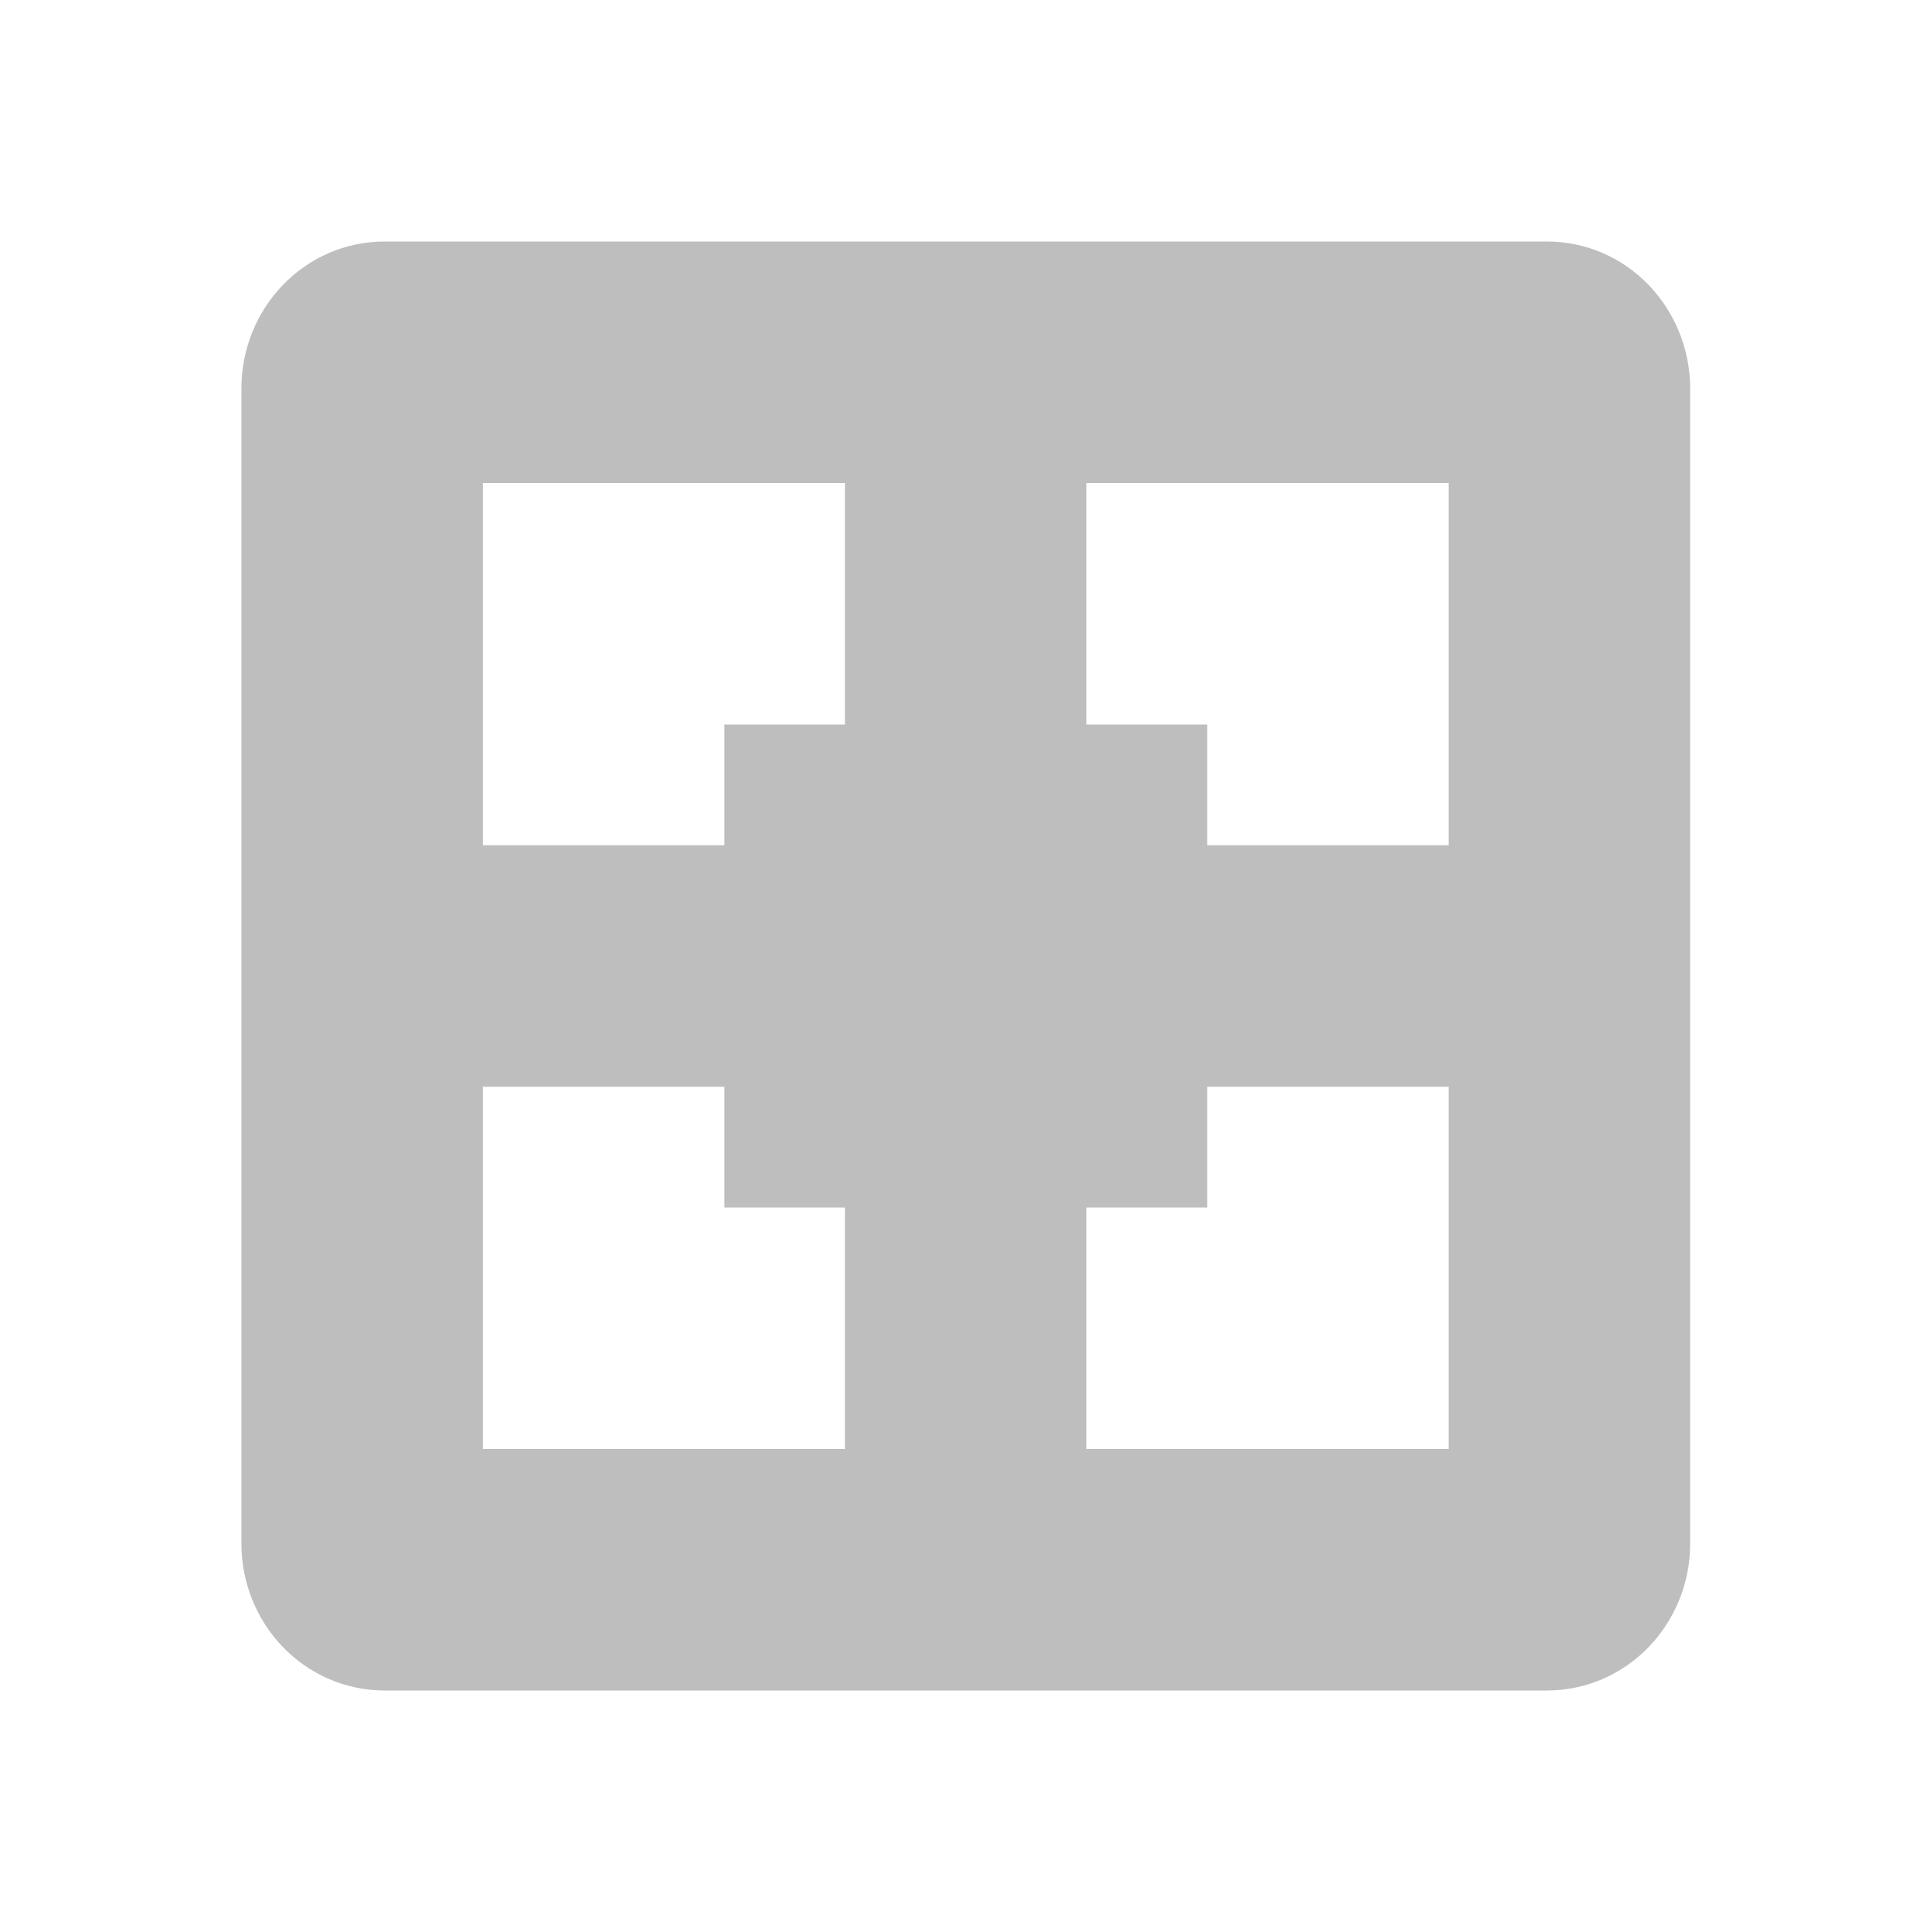
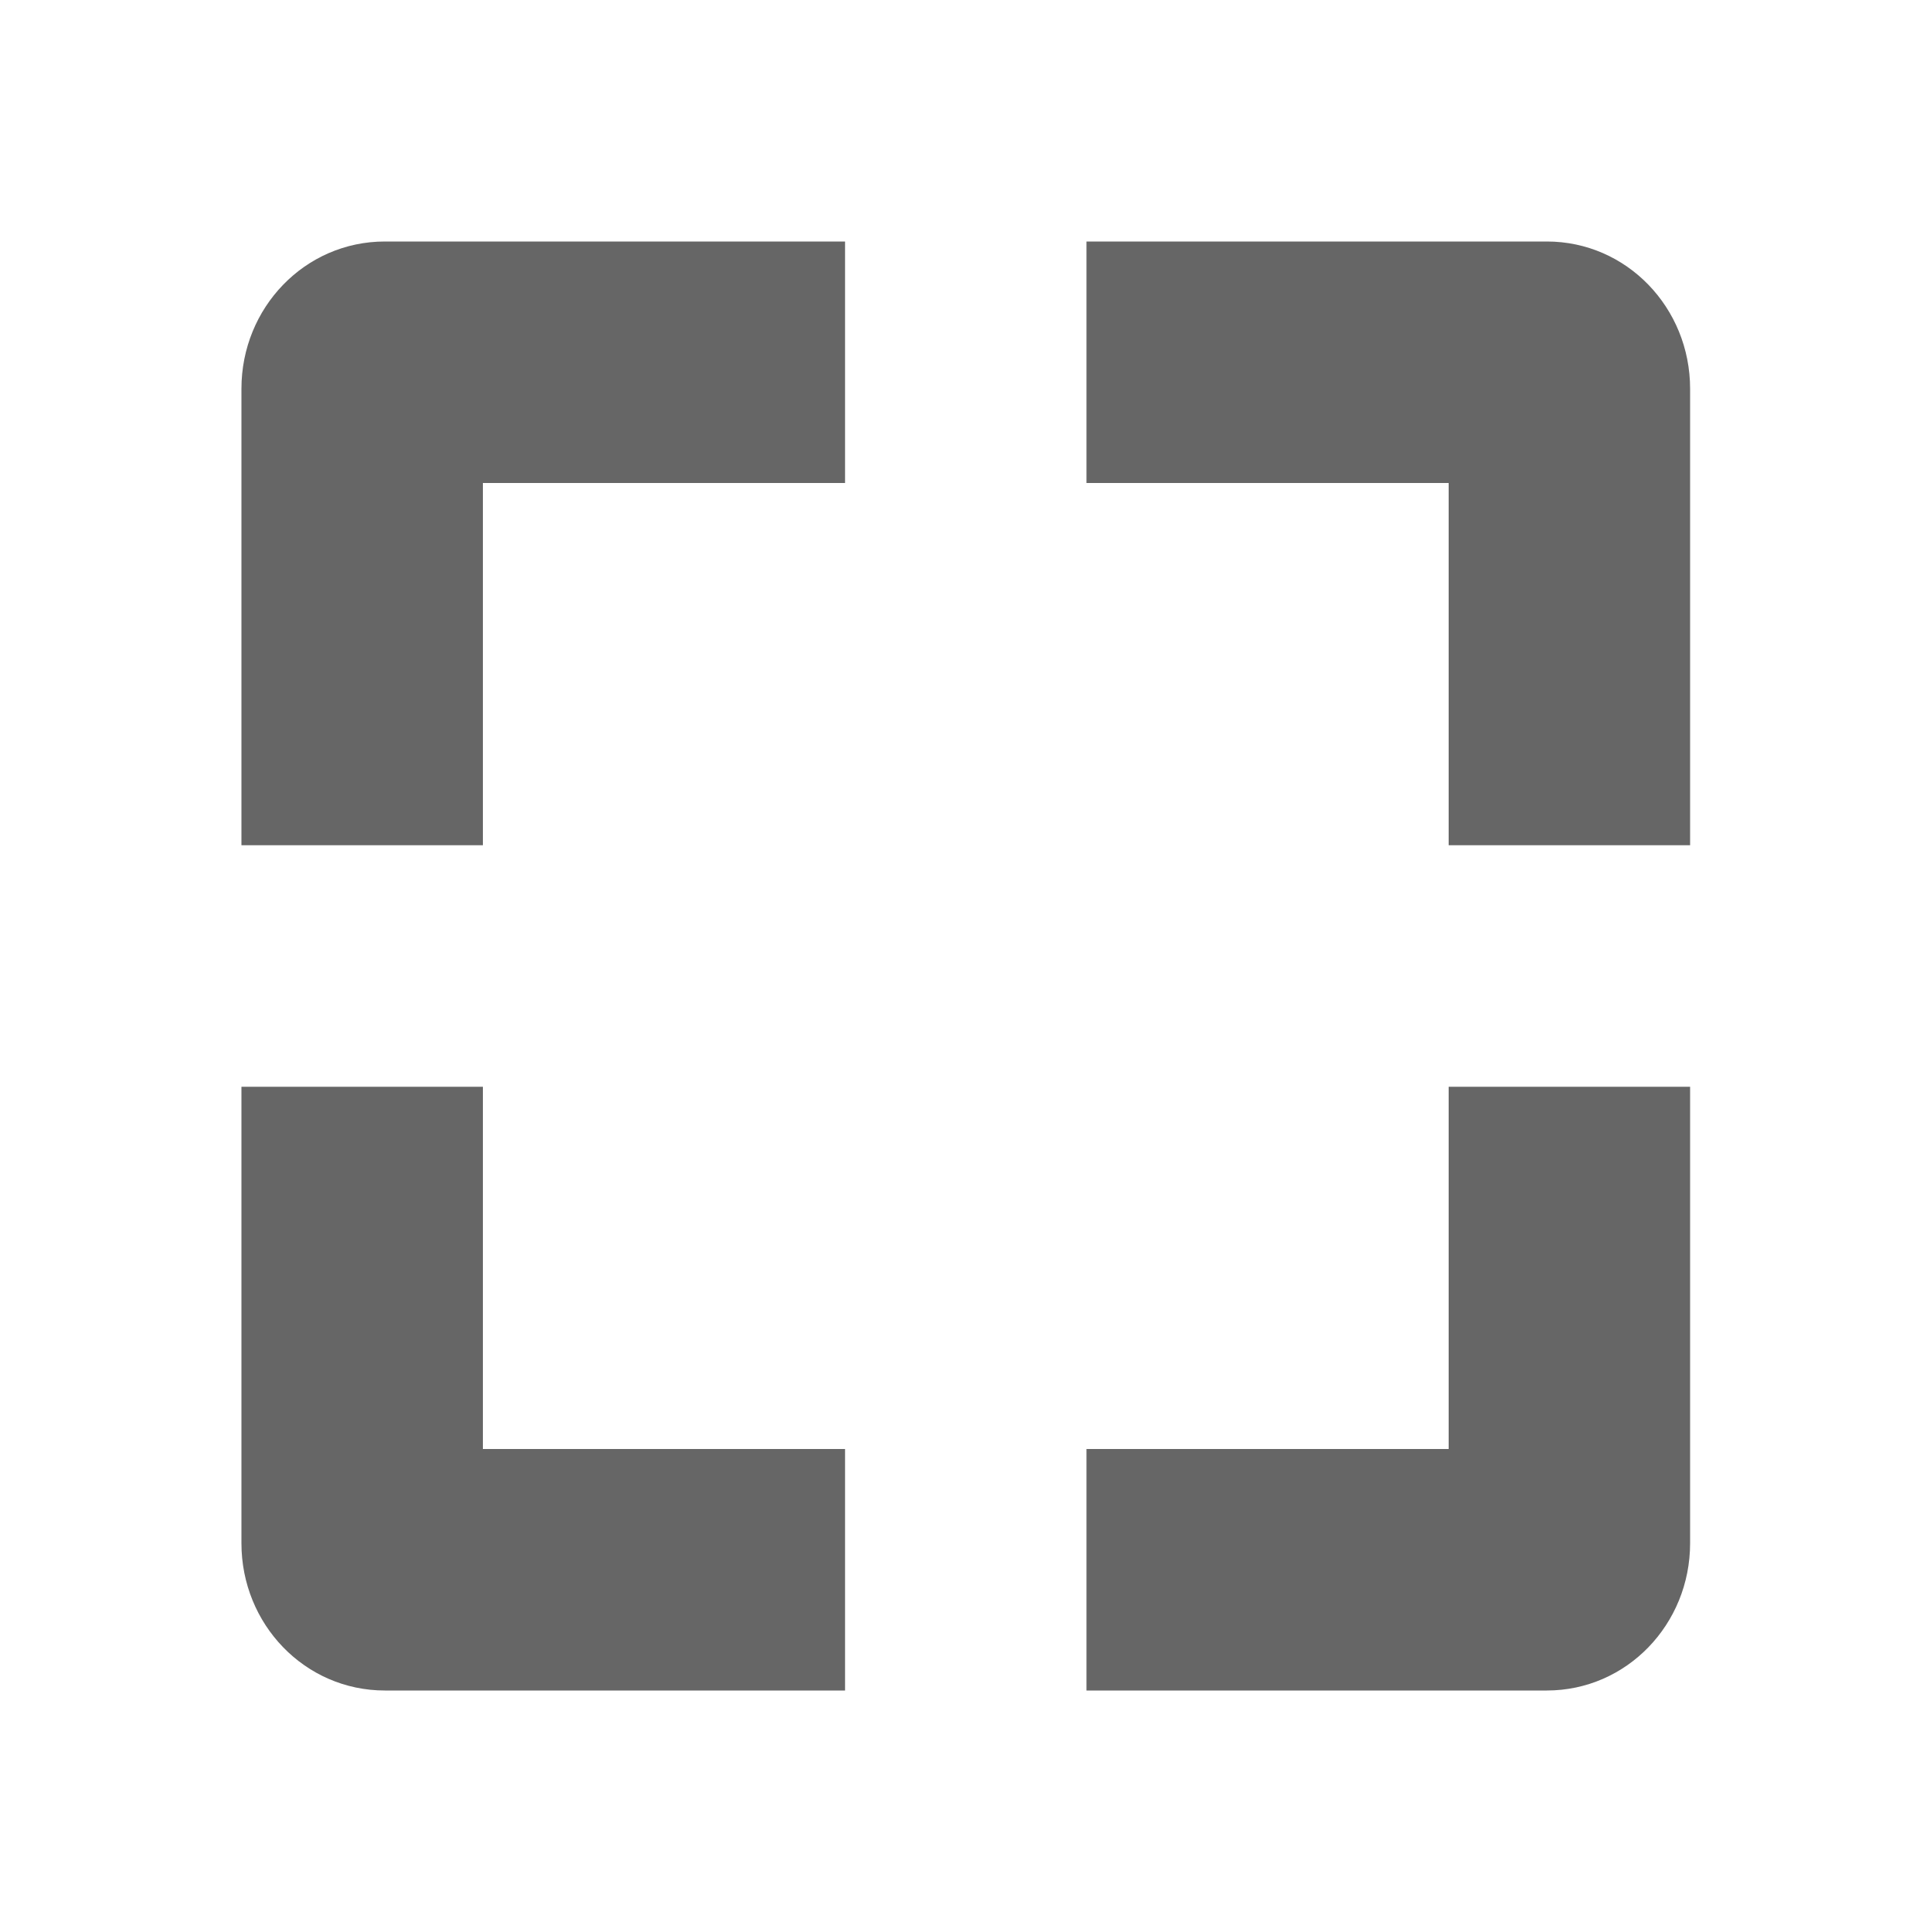
- <svg xmlns="http://www.w3.org/2000/svg" height="16" id="svg7384" version="1.1" width="15.982">
-   <defs id="defs7386">
-     <filter color-interpolation-filters="sRGB" id="filter7554">
-       <feBlend id="feBlend7556" in2="BackgroundImage" mode="darken" />
-     </filter>
-     <filter color-interpolation-filters="sRGB" id="filter7554-7">
-       <feBlend id="feBlend7556-6" in2="BackgroundImage" mode="darken" />
-     </filter>
-   </defs>
-   <g id="layer9" label="status" style="display:inline" transform="translate(-393.0004,-8)" />
-   <g id="layer10" style="display:inline" transform="translate(-393.0004,-8)" />
-   <g id="layer13" style="display:inline" transform="translate(-393.0004,-8)" />
-   <g id="layer14" transform="translate(-393.0004,-8)" />
-   <g id="layer15" style="display:inline" transform="translate(-393.0004,-8)" />
-   <g id="g71291" style="display:inline" transform="translate(-393.0004,-8)" />
-   <g id="layer12" style="display:inline" transform="translate(-393.0004,-8)">
-     <path d="m 396.188,10 c -0.663,0 -1.188,0.549 -1.188,1.219 l 0,9.562 c 0,0.67 0.525,1.219 1.188,1.219 l 9.625,0 c 0.663,0 1.188,-0.549 1.188,-1.219 l 0,-9.562 C 407,10.549 406.476,10 405.813,10 z m 0.812,2 3,0 0,2 -1,0 0,1 -2,0 z m 5,0 3,0 0,3 -2,0 0,-1 -1,0 z m -5,5 2,0 0,1 1,0 0,2 -3,0 z m 6,0 2,0 0,3 -3,0 0,-2 1,0 z" id="rect11749-5-0-1" style="color:#bebebe;fill:#bebebe;fill-opacity:1;stroke:none;stroke-width:2;marker:none;visibility:visible;display:inline;overflow:visible" />
+ <svg xmlns="http://www.w3.org/2000/svg" height="16" width="15.982">
+   <g transform="translate(-413 3)">
+     <path color="#bebebe" d="M416.188-1C415.525-1 415-.451 415 .219V4h2V1h3v-2zM422-1v2h3v3h2V.219c0-.67-.525-1.219-1.187-1.219zm-7 7v3.781c0 .67.525 1.219 1.188 1.219H420V9h-3V6zm10 0v3h-3v2h3.813c.662 0 1.187-.549 1.187-1.219V6z" fill="#666" overflow="visible" style="marker:none" />
  </g>
</svg>
